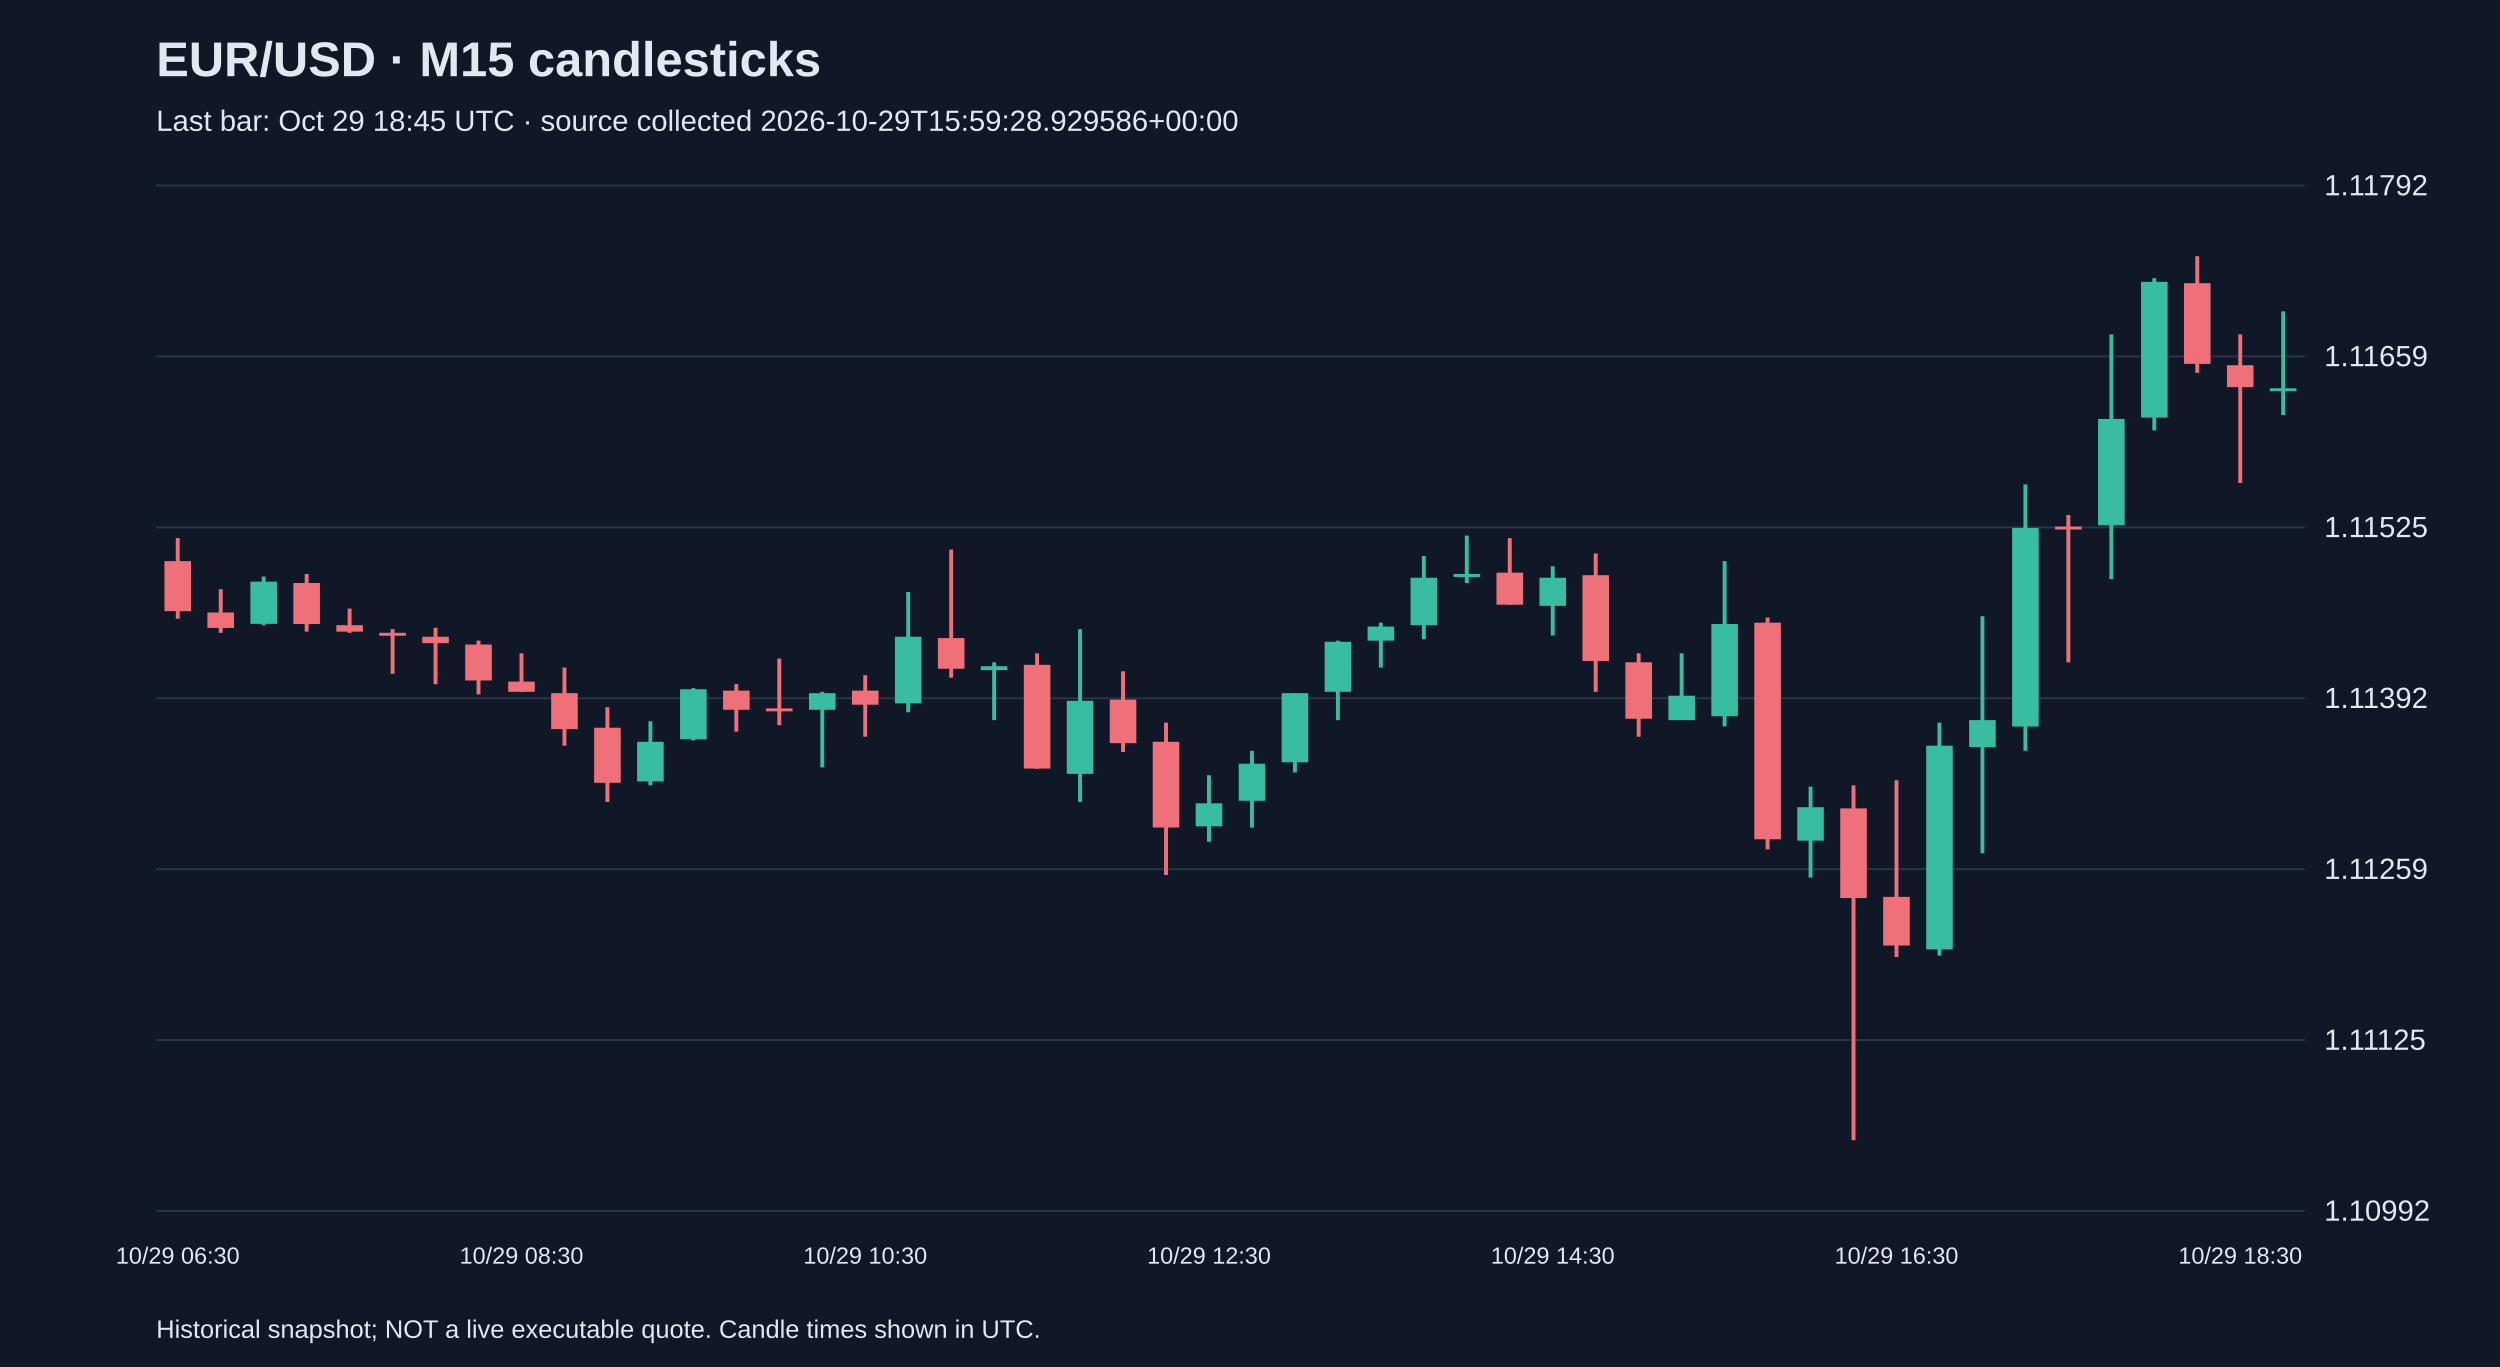
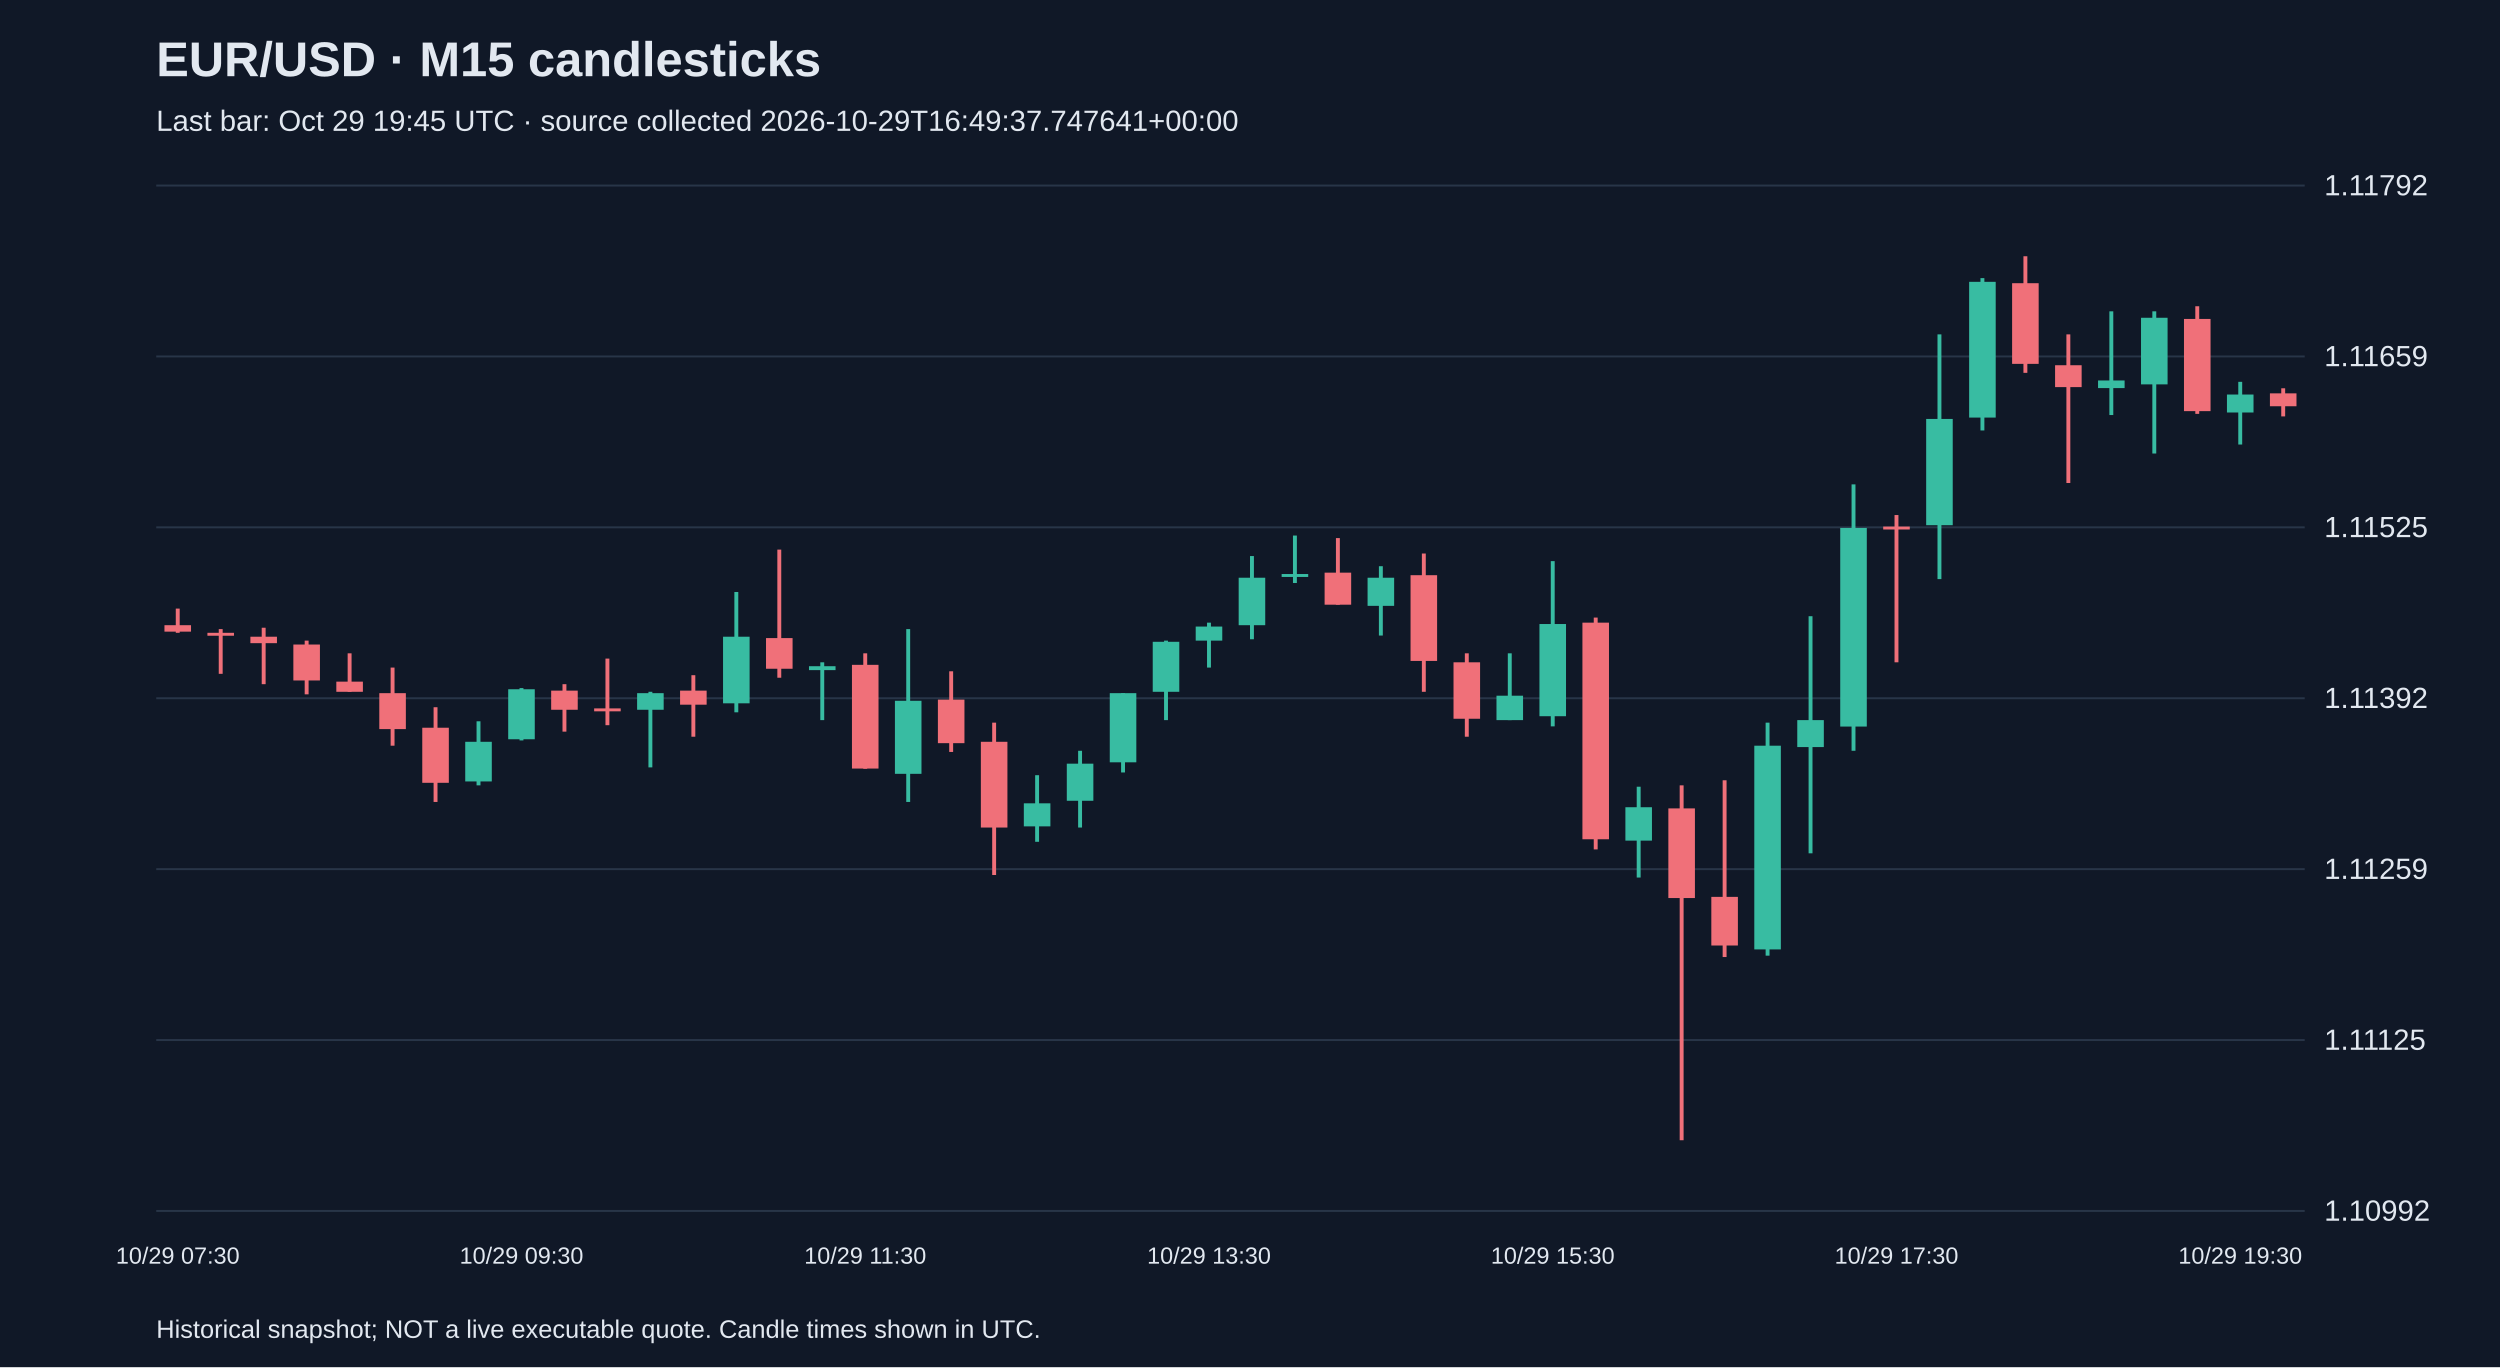
<svg xmlns="http://www.w3.org/2000/svg" viewBox="0 0 1280 700">
  <rect width="100%" height="100%" fill="#101827" />
  <style>text{font-family:Arial,sans-serif;fill:#e2e8f0}</style>
  <text x="80" y="39" font-size="25" font-weight="bold">EUR/USD · M15 candlesticks</text>
-   <text x="80" y="67" font-size="15" fill="#a6b1c5">Last bar: Oct 29 18:45 UTC · source collected 2026-10-29T15:59:28.929586+00:00</text>
+   <text x="80" y="67" font-size="15" fill="#a6b1c5">Last bar: Oct 29 19:45 UTC · source collected 2026-10-29T16:49:37.747641+00:00</text>
  <line x1="80" y1="620.0" x2="1180" y2="620.0" stroke="#283548" />
  <text x="1190" y="625.0" font-size="15">1.10992</text>
  <line x1="80" y1="532.5" x2="1180" y2="532.5" stroke="#283548" />
  <text x="1190" y="537.5" font-size="15">1.11125</text>
  <line x1="80" y1="445.0" x2="1180" y2="445.0" stroke="#283548" />
  <text x="1190" y="450.0" font-size="15">1.11259</text>
  <line x1="80" y1="357.5" x2="1180" y2="357.5" stroke="#283548" />
  <text x="1190" y="362.5" font-size="15">1.11392</text>
  <line x1="80" y1="270.0" x2="1180" y2="270.0" stroke="#283548" />
  <text x="1190" y="275.0" font-size="15">1.11525</text>
  <line x1="80" y1="182.5" x2="1180" y2="182.5" stroke="#283548" />
  <text x="1190" y="187.5" font-size="15">1.11659</text>
  <line x1="80" y1="95.0" x2="1180" y2="95.0" stroke="#283548" />
  <text x="1190" y="100.0" font-size="15">1.11792</text>
-   <line x1="91.0" y1="275.5" x2="91.0" y2="316.8" stroke="#f07079" stroke-width="2" />
-   <rect x="84.2" y="287.3" width="13.6" height="25.6" fill="#f07079" />
-   <text x="91.0" y="647" text-anchor="middle" font-size="12">10/29 06:30</text>
-   <line x1="113.0" y1="301.7" x2="113.0" y2="324.0" stroke="#f07079" stroke-width="2" />
-   <rect x="106.2" y="313.6" width="13.6" height="7.9" fill="#f07079" />
-   <line x1="135.0" y1="295.2" x2="135.0" y2="320.1" stroke="#38bca2" stroke-width="2" />
-   <rect x="128.2" y="297.8" width="13.6" height="21.6" fill="#38bca2" />
-   <line x1="157.0" y1="293.9" x2="157.0" y2="323.4" stroke="#f07079" stroke-width="2" />
-   <rect x="150.2" y="298.5" width="13.6" height="21.0" fill="#f07079" />
-   <line x1="179.0" y1="311.6" x2="179.0" y2="324.0" stroke="#f07079" stroke-width="2" />
-   <rect x="172.2" y="320.1" width="13.6" height="3.3" fill="#f07079" />
-   <line x1="201.0" y1="322.1" x2="201.0" y2="345.0" stroke="#f07079" stroke-width="2" />
-   <rect x="194.2" y="324.0" width="13.6" height="1.5" fill="#f07079" />
-   <line x1="223.0" y1="321.4" x2="223.0" y2="350.3" stroke="#f07079" stroke-width="2" />
-   <rect x="216.2" y="326.0" width="13.6" height="3.3" fill="#f07079" />
-   <line x1="245.0" y1="328.0" x2="245.0" y2="355.5" stroke="#f07079" stroke-width="2" />
-   <rect x="238.2" y="330.0" width="13.6" height="18.4" fill="#f07079" />
-   <line x1="267.0" y1="334.5" x2="267.0" y2="354.2" stroke="#f07079" stroke-width="2" />
-   <rect x="260.2" y="349.0" width="13.6" height="5.2" fill="#f07079" />
-   <text x="267.0" y="647" text-anchor="middle" font-size="12">10/29 08:30</text>
-   <line x1="289.0" y1="341.8" x2="289.0" y2="381.8" stroke="#f07079" stroke-width="2" />
-   <rect x="282.2" y="354.9" width="13.6" height="18.4" fill="#f07079" />
-   <line x1="311.0" y1="362.1" x2="311.0" y2="410.6" stroke="#f07079" stroke-width="2" />
-   <rect x="304.2" y="372.6" width="13.6" height="28.2" fill="#f07079" />
-   <line x1="333.0" y1="369.3" x2="333.0" y2="402.1" stroke="#38bca2" stroke-width="2" />
-   <rect x="326.2" y="379.8" width="13.6" height="20.3" fill="#38bca2" />
-   <line x1="355.0" y1="352.3" x2="355.0" y2="379.1" stroke="#38bca2" stroke-width="2" />
-   <rect x="348.2" y="352.9" width="13.6" height="25.6" fill="#38bca2" />
-   <line x1="377.0" y1="350.3" x2="377.0" y2="374.6" stroke="#f07079" stroke-width="2" />
-   <rect x="370.2" y="353.6" width="13.6" height="9.8" fill="#f07079" />
-   <line x1="399.0" y1="337.2" x2="399.0" y2="371.3" stroke="#f07079" stroke-width="2" />
-   <rect x="392.2" y="362.7" width="13.6" height="1.5" fill="#f07079" />
-   <line x1="421.0" y1="354.2" x2="421.0" y2="392.9" stroke="#38bca2" stroke-width="2" />
-   <rect x="414.2" y="354.9" width="13.6" height="8.5" fill="#38bca2" />
-   <line x1="443.0" y1="345.7" x2="443.0" y2="377.2" stroke="#f07079" stroke-width="2" />
-   <rect x="436.2" y="353.6" width="13.6" height="7.2" fill="#f07079" />
-   <text x="443.0" y="647" text-anchor="middle" font-size="12">10/29 10:30</text>
-   <line x1="465.0" y1="303.1" x2="465.0" y2="364.7" stroke="#38bca2" stroke-width="2" />
-   <rect x="458.2" y="326.0" width="13.6" height="34.1" fill="#38bca2" />
-   <line x1="487.0" y1="281.4" x2="487.0" y2="347.0" stroke="#f07079" stroke-width="2" />
-   <rect x="480.2" y="326.7" width="13.6" height="15.7" fill="#f07079" />
-   <line x1="509.0" y1="339.1" x2="509.0" y2="368.7" stroke="#38bca2" stroke-width="2" />
-   <rect x="502.2" y="341.1" width="13.6" height="2.0" fill="#38bca2" />
-   <line x1="531.0" y1="334.5" x2="531.0" y2="393.6" stroke="#f07079" stroke-width="2" />
-   <rect x="524.2" y="340.4" width="13.6" height="53.1" fill="#f07079" />
-   <line x1="553.0" y1="322.1" x2="553.0" y2="410.6" stroke="#38bca2" stroke-width="2" />
-   <rect x="546.2" y="358.8" width="13.6" height="37.4" fill="#38bca2" />
-   <line x1="575.0" y1="343.7" x2="575.0" y2="385.0" stroke="#f07079" stroke-width="2" />
-   <rect x="568.2" y="358.2" width="13.6" height="22.3" fill="#f07079" />
-   <line x1="597.0" y1="370.0" x2="597.0" y2="448.0" stroke="#f07079" stroke-width="2" />
-   <rect x="590.2" y="379.8" width="13.6" height="43.9" fill="#f07079" />
-   <line x1="619.0" y1="396.9" x2="619.0" y2="431.0" stroke="#38bca2" stroke-width="2" />
-   <rect x="612.2" y="411.3" width="13.6" height="11.8" fill="#38bca2" />
-   <text x="619.0" y="647" text-anchor="middle" font-size="12">10/29 12:30</text>
-   <line x1="641.0" y1="384.4" x2="641.0" y2="423.7" stroke="#38bca2" stroke-width="2" />
-   <rect x="634.2" y="391.0" width="13.6" height="19.0" fill="#38bca2" />
-   <line x1="663.0" y1="354.9" x2="663.0" y2="395.5" stroke="#38bca2" stroke-width="2" />
-   <rect x="656.2" y="354.9" width="13.6" height="35.4" fill="#38bca2" />
-   <line x1="685.0" y1="328.0" x2="685.0" y2="368.7" stroke="#38bca2" stroke-width="2" />
-   <rect x="678.2" y="328.6" width="13.6" height="25.6" fill="#38bca2" />
-   <line x1="707.0" y1="318.8" x2="707.0" y2="341.8" stroke="#38bca2" stroke-width="2" />
-   <rect x="700.2" y="320.8" width="13.6" height="7.2" fill="#38bca2" />
-   <line x1="729.0" y1="284.7" x2="729.0" y2="327.3" stroke="#38bca2" stroke-width="2" />
-   <rect x="722.2" y="295.8" width="13.6" height="24.3" fill="#38bca2" />
-   <line x1="751.0" y1="274.2" x2="751.0" y2="298.5" stroke="#38bca2" stroke-width="2" />
-   <rect x="744.2" y="293.9" width="13.6" height="1.5" fill="#38bca2" />
-   <line x1="773.0" y1="275.5" x2="773.0" y2="309.6" stroke="#f07079" stroke-width="2" />
-   <rect x="766.2" y="293.2" width="13.6" height="16.4" fill="#f07079" />
-   <line x1="795.0" y1="289.9" x2="795.0" y2="325.4" stroke="#38bca2" stroke-width="2" />
-   <rect x="788.2" y="295.8" width="13.6" height="14.4" fill="#38bca2" />
-   <text x="795.0" y="647" text-anchor="middle" font-size="12">10/29 14:30</text>
-   <line x1="817.0" y1="283.4" x2="817.0" y2="354.2" stroke="#f07079" stroke-width="2" />
-   <rect x="810.2" y="294.5" width="13.6" height="43.9" fill="#f07079" />
-   <line x1="839.0" y1="334.5" x2="839.0" y2="377.2" stroke="#f07079" stroke-width="2" />
-   <rect x="832.2" y="339.1" width="13.6" height="28.9" fill="#f07079" />
-   <line x1="861.0" y1="334.5" x2="861.0" y2="368.7" stroke="#38bca2" stroke-width="2" />
-   <rect x="854.2" y="356.2" width="13.6" height="12.5" fill="#38bca2" />
-   <line x1="883.0" y1="287.3" x2="883.0" y2="371.9" stroke="#38bca2" stroke-width="2" />
-   <rect x="876.2" y="319.5" width="13.6" height="47.2" fill="#38bca2" />
-   <line x1="905.0" y1="316.2" x2="905.0" y2="434.9" stroke="#f07079" stroke-width="2" />
-   <rect x="898.2" y="318.8" width="13.6" height="110.9" fill="#f07079" />
-   <line x1="927.0" y1="402.8" x2="927.0" y2="449.3" stroke="#38bca2" stroke-width="2" />
-   <rect x="920.2" y="413.3" width="13.6" height="17.1" fill="#38bca2" />
-   <line x1="949.0" y1="402.1" x2="949.0" y2="583.8" stroke="#f07079" stroke-width="2" />
-   <rect x="942.2" y="413.9" width="13.6" height="45.9" fill="#f07079" />
-   <line x1="971.0" y1="399.5" x2="971.0" y2="490.0" stroke="#f07079" stroke-width="2" />
-   <rect x="964.2" y="459.2" width="13.6" height="24.9" fill="#f07079" />
-   <text x="971.0" y="647" text-anchor="middle" font-size="12">10/29 16:30</text>
-   <line x1="993.0" y1="370.0" x2="993.0" y2="489.3" stroke="#38bca2" stroke-width="2" />
-   <rect x="986.2" y="381.8" width="13.6" height="104.3" fill="#38bca2" />
-   <line x1="1015.0" y1="315.5" x2="1015.0" y2="436.9" stroke="#38bca2" stroke-width="2" />
-   <rect x="1008.2" y="368.7" width="13.6" height="13.8" fill="#38bca2" />
-   <line x1="1037.0" y1="248.0" x2="1037.0" y2="384.4" stroke="#38bca2" stroke-width="2" />
-   <rect x="1030.2" y="270.3" width="13.6" height="101.7" fill="#38bca2" />
-   <line x1="1059.0" y1="263.7" x2="1059.0" y2="339.1" stroke="#f07079" stroke-width="2" />
-   <rect x="1052.2" y="269.6" width="13.6" height="1.5" fill="#f07079" />
-   <line x1="1081.0" y1="171.2" x2="1081.0" y2="296.5" stroke="#38bca2" stroke-width="2" />
-   <rect x="1074.2" y="214.5" width="13.6" height="54.4" fill="#38bca2" />
-   <line x1="1103.0" y1="142.4" x2="1103.0" y2="220.4" stroke="#38bca2" stroke-width="2" />
-   <rect x="1096.2" y="144.3" width="13.6" height="69.5" fill="#38bca2" />
-   <line x1="1125.0" y1="131.2" x2="1125.0" y2="190.9" stroke="#f07079" stroke-width="2" />
-   <rect x="1118.2" y="145.0" width="13.6" height="41.3" fill="#f07079" />
-   <line x1="1147.0" y1="171.2" x2="1147.0" y2="247.3" stroke="#f07079" stroke-width="2" />
-   <rect x="1140.2" y="187.0" width="13.6" height="11.2" fill="#f07079" />
-   <text x="1147.0" y="647" text-anchor="middle" font-size="12">10/29 18:30</text>
-   <line x1="1169.0" y1="159.4" x2="1169.0" y2="212.5" stroke="#38bca2" stroke-width="2" />
-   <rect x="1162.2" y="198.8" width="13.6" height="1.5" fill="#38bca2" />
+   <line x1="91.0" y1="311.6" x2="91.0" y2="324.0" stroke="#f07079" stroke-width="2" />
+   <rect x="84.2" y="320.1" width="13.6" height="3.3" fill="#f07079" />
+   <text x="91.0" y="647" text-anchor="middle" font-size="12">10/29 07:30</text>
+   <line x1="113.0" y1="322.1" x2="113.0" y2="345.0" stroke="#f07079" stroke-width="2" />
+   <rect x="106.2" y="324.0" width="13.6" height="1.5" fill="#f07079" />
+   <line x1="135.0" y1="321.4" x2="135.0" y2="350.3" stroke="#f07079" stroke-width="2" />
+   <rect x="128.2" y="326.0" width="13.6" height="3.3" fill="#f07079" />
+   <line x1="157.0" y1="328.0" x2="157.0" y2="355.5" stroke="#f07079" stroke-width="2" />
+   <rect x="150.2" y="330.0" width="13.6" height="18.4" fill="#f07079" />
+   <line x1="179.0" y1="334.5" x2="179.0" y2="354.2" stroke="#f07079" stroke-width="2" />
+   <rect x="172.2" y="349.0" width="13.6" height="5.2" fill="#f07079" />
+   <line x1="201.0" y1="341.8" x2="201.0" y2="381.8" stroke="#f07079" stroke-width="2" />
+   <rect x="194.2" y="354.9" width="13.6" height="18.4" fill="#f07079" />
+   <line x1="223.0" y1="362.1" x2="223.0" y2="410.6" stroke="#f07079" stroke-width="2" />
+   <rect x="216.2" y="372.6" width="13.6" height="28.2" fill="#f07079" />
+   <line x1="245.0" y1="369.3" x2="245.0" y2="402.1" stroke="#38bca2" stroke-width="2" />
+   <rect x="238.2" y="379.8" width="13.6" height="20.3" fill="#38bca2" />
+   <line x1="267.0" y1="352.3" x2="267.0" y2="379.1" stroke="#38bca2" stroke-width="2" />
+   <rect x="260.2" y="352.9" width="13.6" height="25.6" fill="#38bca2" />
+   <text x="267.0" y="647" text-anchor="middle" font-size="12">10/29 09:30</text>
+   <line x1="289.0" y1="350.3" x2="289.0" y2="374.6" stroke="#f07079" stroke-width="2" />
+   <rect x="282.2" y="353.6" width="13.6" height="9.8" fill="#f07079" />
+   <line x1="311.0" y1="337.2" x2="311.0" y2="371.3" stroke="#f07079" stroke-width="2" />
+   <rect x="304.2" y="362.7" width="13.6" height="1.5" fill="#f07079" />
+   <line x1="333.0" y1="354.2" x2="333.0" y2="392.9" stroke="#38bca2" stroke-width="2" />
+   <rect x="326.2" y="354.9" width="13.6" height="8.5" fill="#38bca2" />
+   <line x1="355.0" y1="345.7" x2="355.0" y2="377.2" stroke="#f07079" stroke-width="2" />
+   <rect x="348.2" y="353.6" width="13.6" height="7.2" fill="#f07079" />
+   <line x1="377.0" y1="303.1" x2="377.0" y2="364.7" stroke="#38bca2" stroke-width="2" />
+   <rect x="370.2" y="326.0" width="13.6" height="34.1" fill="#38bca2" />
+   <line x1="399.0" y1="281.4" x2="399.0" y2="347.0" stroke="#f07079" stroke-width="2" />
+   <rect x="392.2" y="326.7" width="13.6" height="15.7" fill="#f07079" />
+   <line x1="421.0" y1="339.1" x2="421.0" y2="368.7" stroke="#38bca2" stroke-width="2" />
+   <rect x="414.2" y="341.1" width="13.6" height="2.0" fill="#38bca2" />
+   <line x1="443.0" y1="334.5" x2="443.0" y2="393.6" stroke="#f07079" stroke-width="2" />
+   <rect x="436.2" y="340.4" width="13.6" height="53.1" fill="#f07079" />
+   <text x="443.0" y="647" text-anchor="middle" font-size="12">10/29 11:30</text>
+   <line x1="465.0" y1="322.1" x2="465.0" y2="410.6" stroke="#38bca2" stroke-width="2" />
+   <rect x="458.2" y="358.8" width="13.6" height="37.4" fill="#38bca2" />
+   <line x1="487.0" y1="343.7" x2="487.0" y2="385.0" stroke="#f07079" stroke-width="2" />
+   <rect x="480.2" y="358.2" width="13.6" height="22.3" fill="#f07079" />
+   <line x1="509.0" y1="370.0" x2="509.0" y2="448.0" stroke="#f07079" stroke-width="2" />
+   <rect x="502.2" y="379.8" width="13.6" height="43.9" fill="#f07079" />
+   <line x1="531.0" y1="396.9" x2="531.0" y2="431.0" stroke="#38bca2" stroke-width="2" />
+   <rect x="524.2" y="411.3" width="13.6" height="11.8" fill="#38bca2" />
+   <line x1="553.0" y1="384.4" x2="553.0" y2="423.7" stroke="#38bca2" stroke-width="2" />
+   <rect x="546.2" y="391.0" width="13.6" height="19.0" fill="#38bca2" />
+   <line x1="575.0" y1="354.9" x2="575.0" y2="395.5" stroke="#38bca2" stroke-width="2" />
+   <rect x="568.2" y="354.9" width="13.6" height="35.4" fill="#38bca2" />
+   <line x1="597.0" y1="328.0" x2="597.0" y2="368.7" stroke="#38bca2" stroke-width="2" />
+   <rect x="590.2" y="328.6" width="13.6" height="25.6" fill="#38bca2" />
+   <line x1="619.0" y1="318.8" x2="619.0" y2="341.8" stroke="#38bca2" stroke-width="2" />
+   <rect x="612.2" y="320.8" width="13.6" height="7.2" fill="#38bca2" />
+   <text x="619.0" y="647" text-anchor="middle" font-size="12">10/29 13:30</text>
+   <line x1="641.0" y1="284.7" x2="641.0" y2="327.3" stroke="#38bca2" stroke-width="2" />
+   <rect x="634.2" y="295.8" width="13.6" height="24.3" fill="#38bca2" />
+   <line x1="663.0" y1="274.2" x2="663.0" y2="298.5" stroke="#38bca2" stroke-width="2" />
+   <rect x="656.2" y="293.9" width="13.6" height="1.5" fill="#38bca2" />
+   <line x1="685.0" y1="275.5" x2="685.0" y2="309.6" stroke="#f07079" stroke-width="2" />
+   <rect x="678.2" y="293.2" width="13.6" height="16.4" fill="#f07079" />
+   <line x1="707.0" y1="289.9" x2="707.0" y2="325.4" stroke="#38bca2" stroke-width="2" />
+   <rect x="700.2" y="295.8" width="13.6" height="14.4" fill="#38bca2" />
+   <line x1="729.0" y1="283.4" x2="729.0" y2="354.2" stroke="#f07079" stroke-width="2" />
+   <rect x="722.2" y="294.5" width="13.6" height="43.9" fill="#f07079" />
+   <line x1="751.0" y1="334.5" x2="751.0" y2="377.2" stroke="#f07079" stroke-width="2" />
+   <rect x="744.2" y="339.1" width="13.6" height="28.9" fill="#f07079" />
+   <line x1="773.0" y1="334.5" x2="773.0" y2="368.7" stroke="#38bca2" stroke-width="2" />
+   <rect x="766.2" y="356.2" width="13.6" height="12.5" fill="#38bca2" />
+   <line x1="795.0" y1="287.3" x2="795.0" y2="371.9" stroke="#38bca2" stroke-width="2" />
+   <rect x="788.2" y="319.5" width="13.6" height="47.2" fill="#38bca2" />
+   <text x="795.0" y="647" text-anchor="middle" font-size="12">10/29 15:30</text>
+   <line x1="817.0" y1="316.2" x2="817.0" y2="434.9" stroke="#f07079" stroke-width="2" />
+   <rect x="810.2" y="318.8" width="13.6" height="110.9" fill="#f07079" />
+   <line x1="839.0" y1="402.8" x2="839.0" y2="449.3" stroke="#38bca2" stroke-width="2" />
+   <rect x="832.2" y="413.3" width="13.6" height="17.1" fill="#38bca2" />
+   <line x1="861.0" y1="402.1" x2="861.0" y2="583.8" stroke="#f07079" stroke-width="2" />
+   <rect x="854.2" y="413.9" width="13.6" height="45.9" fill="#f07079" />
+   <line x1="883.0" y1="399.5" x2="883.0" y2="490.0" stroke="#f07079" stroke-width="2" />
+   <rect x="876.2" y="459.2" width="13.6" height="24.9" fill="#f07079" />
+   <line x1="905.0" y1="370.0" x2="905.0" y2="489.3" stroke="#38bca2" stroke-width="2" />
+   <rect x="898.2" y="381.8" width="13.6" height="104.3" fill="#38bca2" />
+   <line x1="927.0" y1="315.5" x2="927.0" y2="436.9" stroke="#38bca2" stroke-width="2" />
+   <rect x="920.2" y="368.7" width="13.6" height="13.8" fill="#38bca2" />
+   <line x1="949.0" y1="248.0" x2="949.0" y2="384.4" stroke="#38bca2" stroke-width="2" />
+   <rect x="942.2" y="270.3" width="13.6" height="101.7" fill="#38bca2" />
+   <line x1="971.0" y1="263.7" x2="971.0" y2="339.1" stroke="#f07079" stroke-width="2" />
+   <rect x="964.2" y="269.6" width="13.6" height="1.5" fill="#f07079" />
+   <text x="971.0" y="647" text-anchor="middle" font-size="12">10/29 17:30</text>
+   <line x1="993.0" y1="171.2" x2="993.0" y2="296.5" stroke="#38bca2" stroke-width="2" />
+   <rect x="986.2" y="214.5" width="13.6" height="54.4" fill="#38bca2" />
+   <line x1="1015.0" y1="142.4" x2="1015.0" y2="220.4" stroke="#38bca2" stroke-width="2" />
+   <rect x="1008.2" y="144.3" width="13.6" height="69.5" fill="#38bca2" />
+   <line x1="1037.0" y1="131.2" x2="1037.0" y2="190.9" stroke="#f07079" stroke-width="2" />
+   <rect x="1030.2" y="145.0" width="13.6" height="41.3" fill="#f07079" />
+   <line x1="1059.0" y1="171.2" x2="1059.0" y2="247.3" stroke="#f07079" stroke-width="2" />
+   <rect x="1052.2" y="187.0" width="13.6" height="11.2" fill="#f07079" />
+   <line x1="1081.0" y1="159.4" x2="1081.0" y2="212.5" stroke="#38bca2" stroke-width="2" />
+   <rect x="1074.2" y="194.8" width="13.6" height="3.9" fill="#38bca2" />
+   <line x1="1103.0" y1="159.4" x2="1103.0" y2="232.2" stroke="#38bca2" stroke-width="2" />
+   <rect x="1096.2" y="162.7" width="13.6" height="34.1" fill="#38bca2" />
+   <line x1="1125.0" y1="156.8" x2="1125.0" y2="211.9" stroke="#f07079" stroke-width="2" />
+   <rect x="1118.2" y="163.3" width="13.6" height="47.2" fill="#f07079" />
+   <line x1="1147.0" y1="195.5" x2="1147.0" y2="227.6" stroke="#38bca2" stroke-width="2" />
+   <rect x="1140.2" y="202.0" width="13.6" height="9.2" fill="#38bca2" />
+   <text x="1147.0" y="647" text-anchor="middle" font-size="12">10/29 19:30</text>
+   <line x1="1169.0" y1="198.8" x2="1169.0" y2="213.2" stroke="#f07079" stroke-width="2" />
+   <rect x="1162.2" y="201.4" width="13.6" height="6.6" fill="#f07079" />
  <text x="80" y="685" font-size="13">Historical snapshot; NOT a live executable quote. Candle times shown in UTC.</text>
</svg>
